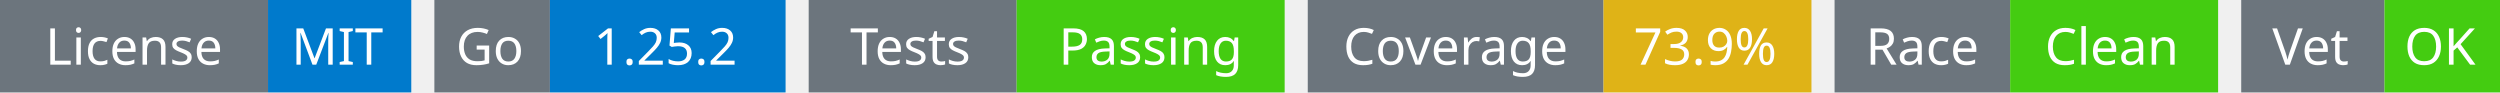
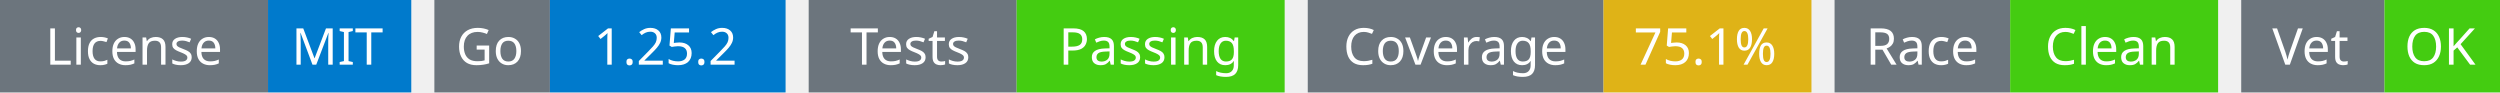
<svg xmlns="http://www.w3.org/2000/svg" width="541" height="20" viewBox="0 0 541 20">
  <g transform="translate(0, 0)">
    <rect x="0" y="0" width="58" height="20" fill="#6c757d" />
    <rect x="58" y="0" width="31" height="20" fill="#007acc" />
    <text x="29" y="14" text-anchor="middle" font-family="sans-serif" font-size="11" fill="white">License</text>
    <text x="73" y="14" text-anchor="middle" font-family="sans-serif" font-size="11" fill="white">MIT</text>
  </g>
  <g transform="translate(94, 0)">
    <rect x="0" y="0" width="25" height="20" fill="#6c757d" />
    <rect x="25" y="0" width="51" height="20" fill="#007acc" />
    <text x="12" y="14" text-anchor="middle" font-family="sans-serif" font-size="11" fill="white">Go</text>
    <text x="50" y="14" text-anchor="middle" font-family="sans-serif" font-size="11" fill="white">1.25.2</text>
  </g>
  <g transform="translate(175, 0)">
    <rect x="0" y="0" width="45" height="20" fill="#6c757d" />
    <rect x="45" y="0" width="58" height="20" fill="#4c1" />
    <text x="22" y="14" text-anchor="middle" font-family="sans-serif" font-size="11" fill="white">Tests</text>
    <text x="74" y="14" text-anchor="middle" font-family="sans-serif" font-size="11" fill="white">Passing</text>
  </g>
  <g transform="translate(283, 0)">
    <rect x="0" y="0" width="64" height="20" fill="#6c757d" />
    <rect x="64" y="0" width="45" height="20" fill="#dfb317" />
    <text x="32" y="14" text-anchor="middle" font-family="sans-serif" font-size="11" fill="white">Coverage</text>
-     <text x="86" y="14" text-anchor="middle" font-family="sans-serif" font-size="11" fill="white">73.9%</text>
+     <text x="86" y="14" text-anchor="middle" font-family="sans-serif" font-size="11" fill="white">75.1%</text>
  </g>
  <g transform="translate(397, 0)">
    <rect x="0" y="0" width="38" height="20" fill="#6c757d" />
    <rect x="38" y="0" width="45" height="20" fill="#4c1" />
    <text x="19" y="14" text-anchor="middle" font-family="sans-serif" font-size="11" fill="white">Race</text>
    <text x="60" y="14" text-anchor="middle" font-family="sans-serif" font-size="11" fill="white">Clean</text>
  </g>
  <g transform="translate(485, 0)">
    <rect x="0" y="0" width="31" height="20" fill="#6c757d" />
    <rect x="31" y="0" width="25" height="20" fill="#4c1" />
    <text x="15" y="14" text-anchor="middle" font-family="sans-serif" font-size="11" fill="white">Vet</text>
    <text x="43" y="14" text-anchor="middle" font-family="sans-serif" font-size="11" fill="white">OK</text>
  </g>
</svg>
